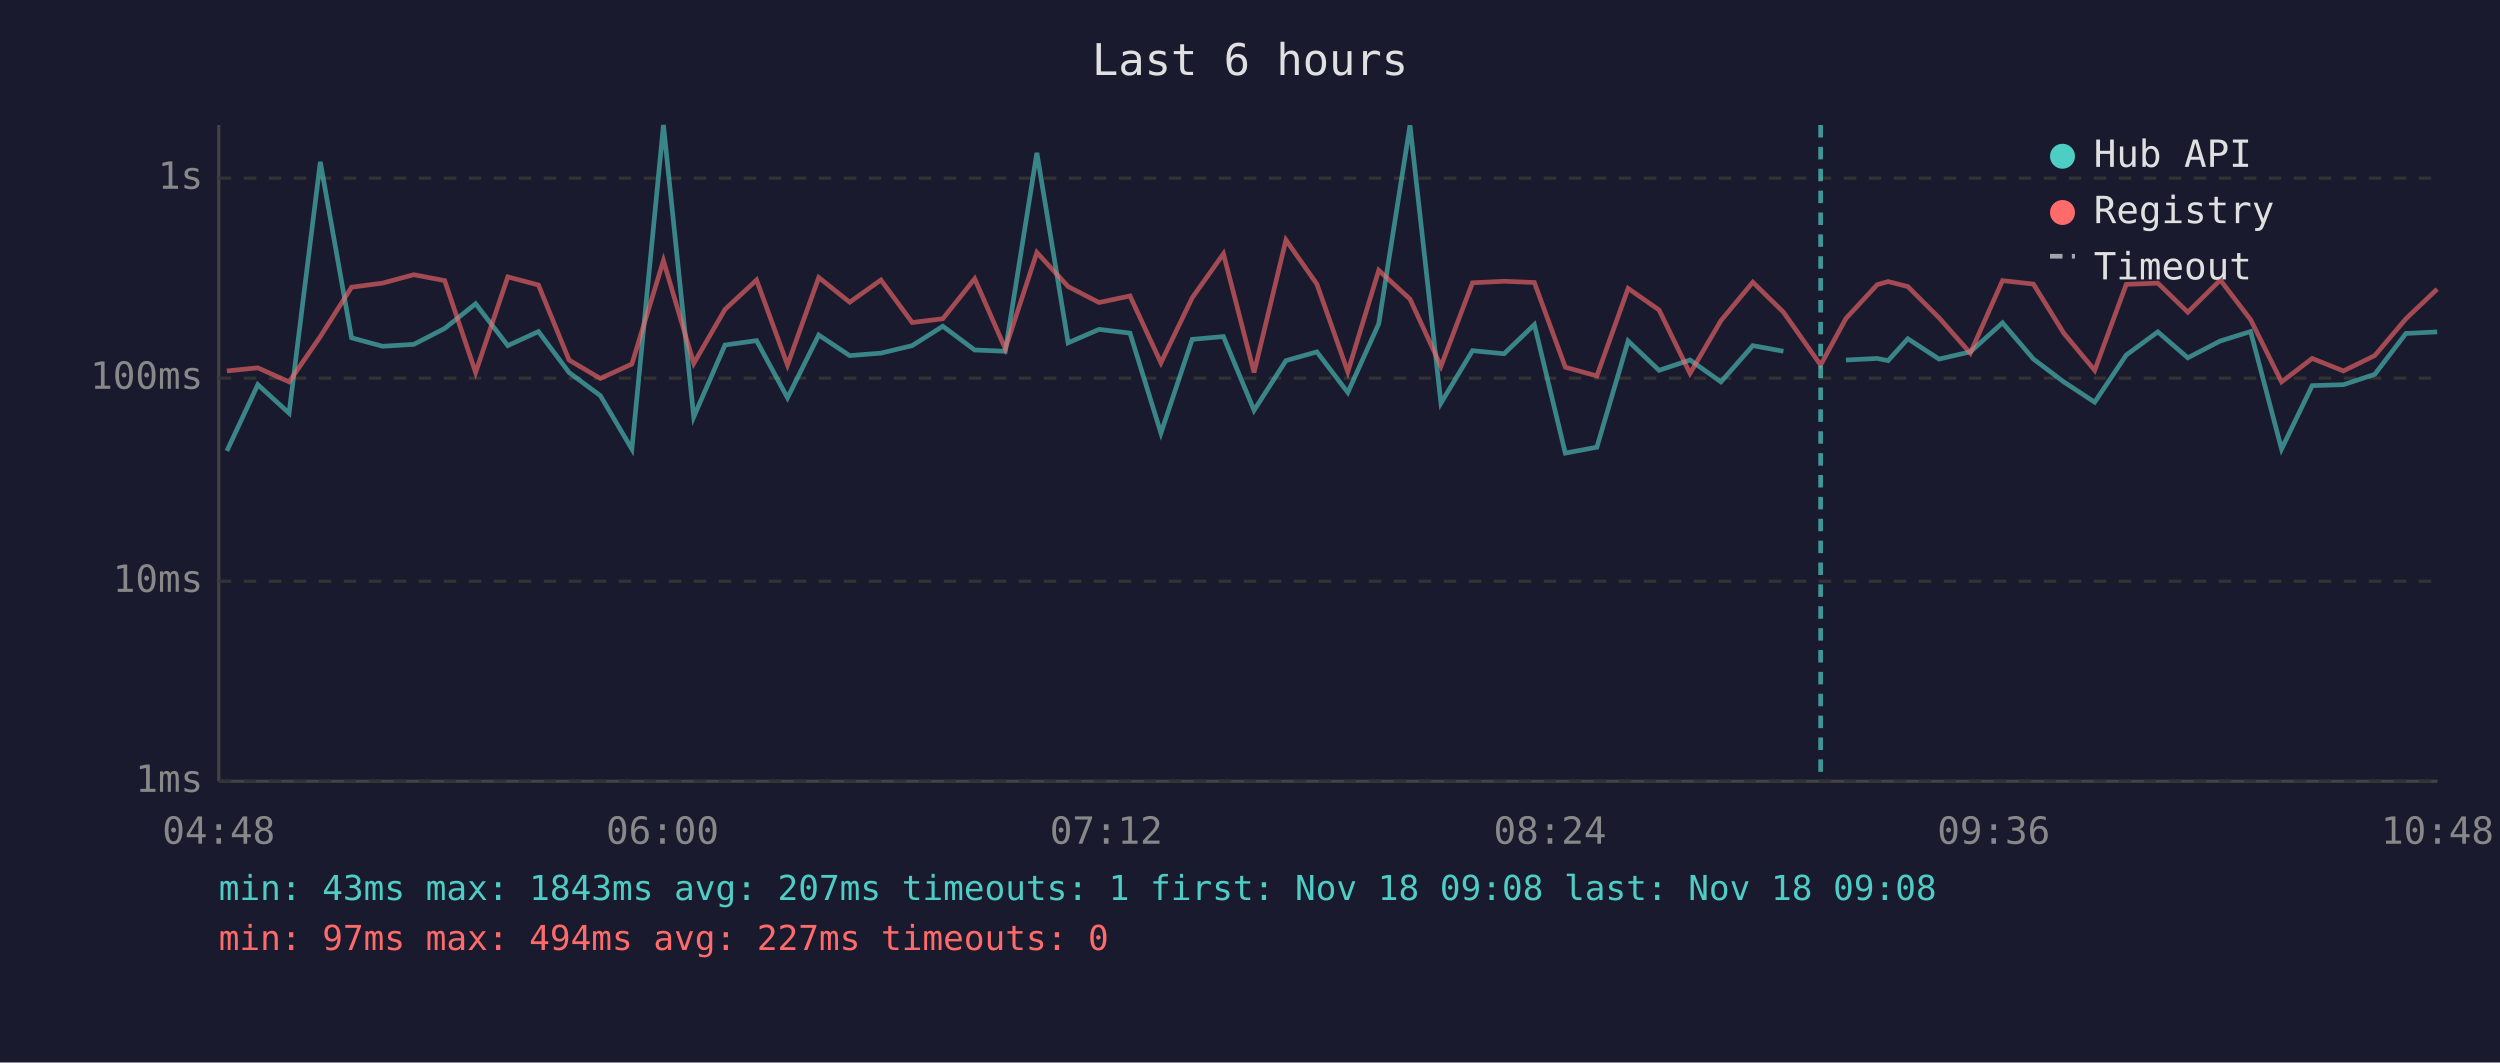
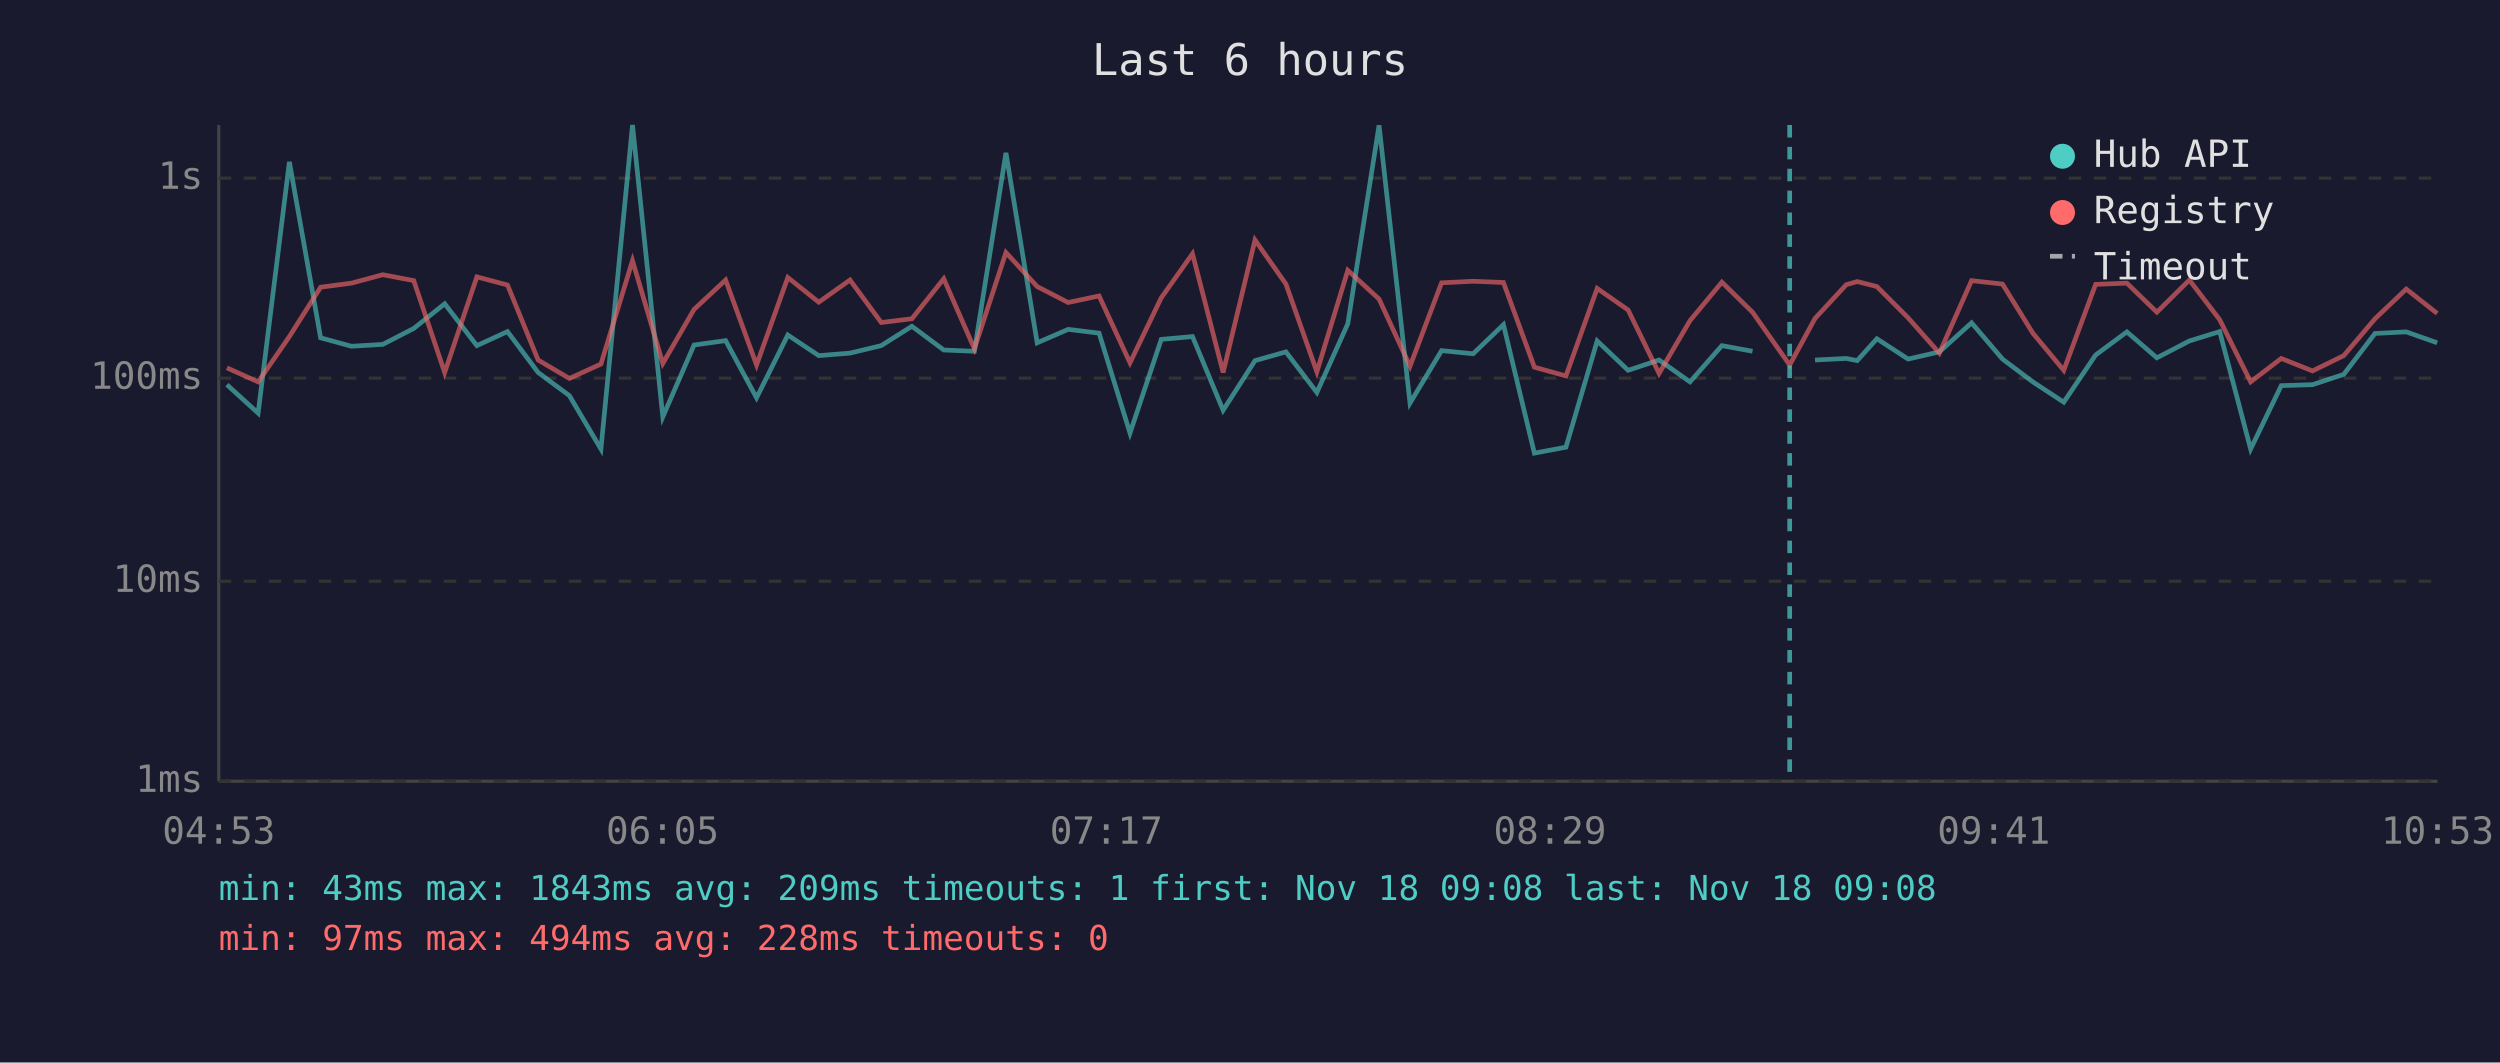
<svg xmlns="http://www.w3.org/2000/svg" viewBox="0 0 800 340" font-family="monospace" font-size="12">
  <rect width="800" height="340" fill="#1a1a2e" />
  <text x="400" y="24" fill="#e0e0e0" font-size="14" text-anchor="middle">Last 6 hours</text>
  <line x1="70" y1="40" x2="70" y2="250" stroke="#444" stroke-width="1" />
  <line x1="70" y1="250" x2="780" y2="250" stroke="#444" stroke-width="1" />
  <line x1="70" y1="250" x2="780" y2="250" stroke="#333" stroke-width="1" stroke-dasharray="4" />
  <text x="65" y="250" fill="#888" text-anchor="end" dominant-baseline="middle">1ms</text>
  <line x1="70" y1="186" x2="780" y2="186" stroke="#333" stroke-width="1" stroke-dasharray="4" />
  <text x="65" y="186" fill="#888" text-anchor="end" dominant-baseline="middle">10ms</text>
  <line x1="70" y1="121" x2="780" y2="121" stroke="#333" stroke-width="1" stroke-dasharray="4" />
  <text x="65" y="121" fill="#888" text-anchor="end" dominant-baseline="middle">100ms</text>
  <line x1="70" y1="57" x2="780" y2="57" stroke="#333" stroke-width="1" stroke-dasharray="4" />
  <text x="65" y="57" fill="#888" text-anchor="end" dominant-baseline="middle">1s</text>
-   <text x="70" y="270" fill="#888" text-anchor="middle">04:48</text>
-   <text x="212" y="270" fill="#888" text-anchor="middle">06:00</text>
-   <text x="354" y="270" fill="#888" text-anchor="middle">07:12</text>
-   <text x="496" y="270" fill="#888" text-anchor="middle">08:24</text>
-   <text x="638" y="270" fill="#888" text-anchor="middle">09:36</text>
-   <text x="780" y="270" fill="#888" text-anchor="middle">10:48</text>
-   <polyline points="72.6,144.3 82.5,123.1 92.5,132.2 102.5,51.8 112.5,108.1 122.4,110.8 132.4,110.2 142.3,105.1 152.2,97.2 162.5,110.6 172.3,106.1 182.1,119.2 192.1,126.6 202.2,143.7 212.3,40.0 222.0,133.4 232.0,110.4 242.1,109.0 252.0,127.3 262.0,107.2 271.9,113.8 281.9,113.0 291.9,110.6 301.7,104.4 311.9,112.0 321.7,112.4 331.8,48.9 341.8,109.7 351.7,105.4 361.6,106.6 371.5,138.6 381.5,108.6 391.5,107.7 401.3,131.3 411.5,115.4 421.4,112.6 431.3,125.6 441.2,103.6 451.2,40.1 461.1,129.0 471.2,112.2 481.3,113.2 491.0,103.9 500.9,145.0 511.0,143.1 521.0,109.1 530.9,118.5 540.8,115.2 550.7,122.2 560.9,110.6 570.7,112.4" fill="none" stroke="#4ecdc4" stroke-width="1.5" opacity="0.6" />
-   <polyline points="590.7,115.2 600.7,114.7 604.2,115.4 610.5,108.4 620.5,114.9 630.5,112.6 640.8,103.3 650.7,114.9 660.4,122.2 670.3,128.7 680.4,113.6 690.5,106.2 700.1,114.5 710.5,109.1 720.2,106.1 730.1,143.7 739.9,123.4 749.9,123.1 759.9,119.8 769.9,106.7 779.9,106.2" fill="none" stroke="#4ecdc4" stroke-width="1.5" opacity="0.6" />
-   <polyline points="72.6,118.7 82.5,117.7 92.5,122.2 102.5,107.7 112.5,91.9 122.4,90.6 132.4,87.9 142.3,89.8 152.2,119.2 162.5,88.6 172.3,91.2 182.1,115.2 192.1,121.1 202.2,116.5 212.3,83.4 222.0,116.3 232.0,99.0 242.1,89.6 252.0,116.8 262.0,88.8 271.9,96.7 281.9,89.6 291.9,103.2 301.7,102.0 311.9,89.2 321.7,111.6 331.8,80.8 341.8,91.7 351.7,96.8 361.6,94.7 371.5,116.1 381.5,95.3 391.5,81.2 401.3,119.2 411.5,76.8 421.4,90.9 431.3,119.0 441.2,86.5 451.2,95.7 461.1,117.2 471.2,90.5 481.3,90.0 491.0,90.4 500.9,117.5 511.0,120.3 521.0,92.3 530.9,99.2 540.8,119.5 550.7,102.6 560.9,90.3 570.7,99.9 582.6,116.8 590.7,101.9 600.7,91.1 604.2,90.1 610.5,91.7 620.5,101.7 630.5,113.0 640.8,89.8 650.7,90.9 660.4,106.6 670.3,118.5 680.4,91.0 690.5,90.6 700.1,99.9 710.5,89.6 720.2,102.3 730.1,122.2 739.9,114.7 749.9,118.7 759.9,113.8 769.9,102.0 779.9,92.5" fill="none" stroke="#ff6b6b" stroke-width="1.5" opacity="0.6" />
-   <line x1="582.6" y1="40" x2="582.6" y2="250" stroke="#4ecdc4" stroke-width="1.5" stroke-dasharray="4,3" opacity="0.7" />
+   <text x="70" y="270" fill="#888" text-anchor="middle">04:53</text>
+   <text x="212" y="270" fill="#888" text-anchor="middle">06:05</text>
+   <text x="354" y="270" fill="#888" text-anchor="middle">07:17</text>
+   <text x="496" y="270" fill="#888" text-anchor="middle">08:29</text>
+   <text x="638" y="270" fill="#888" text-anchor="middle">09:41</text>
+   <text x="780" y="270" fill="#888" text-anchor="middle">10:53</text>
+   <polyline points="72.6,123.1 82.6,132.2 92.6,51.8 102.6,108.1 112.5,110.8 122.5,110.2 132.4,105.1 142.3,97.2 152.6,110.6 162.4,106.1 172.2,119.2 182.2,126.6 192.3,143.7 202.4,40.0 212.1,133.4 222.1,110.4 232.2,109.0 242.1,127.3 252.1,107.2 262.0,113.8 272.0,113.0 282.0,110.6 291.8,104.4 302.0,112.0 311.8,112.4 321.9,48.9 331.9,109.7 341.8,105.4 351.7,106.6 361.6,138.6 371.6,108.6 381.6,107.7 391.4,131.3 401.6,115.4 411.5,112.6 421.4,125.6 431.3,103.6 441.3,40.1 451.2,129.0 461.3,112.2 471.4,113.2 481.1,103.9 491.0,145.0 501.1,143.1 511.1,109.1 521.0,118.5 530.9,115.2 540.8,122.2 551.0,110.6 560.8,112.4" fill="none" stroke="#4ecdc4" stroke-width="1.5" opacity="0.6" />
+   <polyline points="580.8,115.2 590.8,114.7 594.3,115.4 600.6,108.4 610.6,114.9 620.6,112.6 630.9,103.3 640.8,114.9 650.5,122.2 660.4,128.7 670.6,113.6 680.6,106.2 690.2,114.5 700.6,109.1 710.3,106.1 720.2,143.7 730.0,123.4 740.0,123.1 750.0,119.8 760.0,106.7 770.0,106.2 779.9,109.7" fill="none" stroke="#4ecdc4" stroke-width="1.5" opacity="0.6" />
+   <polyline points="72.6,117.7 82.6,122.2 92.6,107.7 102.6,91.9 112.5,90.6 122.5,87.9 132.4,89.8 142.3,119.2 152.6,88.6 162.4,91.2 172.2,115.2 182.2,121.1 192.3,116.5 202.4,83.4 212.1,116.3 222.1,99.0 232.2,89.6 242.1,116.8 252.1,88.8 262.0,96.7 272.0,89.6 282.0,103.2 291.8,102.0 302.0,89.2 311.8,111.6 321.9,80.8 331.9,91.7 341.8,96.8 351.7,94.7 361.6,116.1 371.6,95.3 381.6,81.2 391.4,119.2 401.6,76.8 411.5,90.9 421.4,119.0 431.3,86.5 441.3,95.7 451.2,117.2 461.3,90.5 471.4,90.0 481.1,90.4 491.0,117.5 501.1,120.3 511.1,92.3 521.0,99.2 530.9,119.5 540.8,102.6 551.0,90.3 560.8,99.9 572.7,116.8 580.8,101.9 590.8,91.1 594.3,90.1 600.6,91.7 610.6,101.7 620.6,113.0 630.9,89.8 640.8,90.9 650.5,106.6 660.4,118.5 670.6,91.0 680.6,90.6 690.2,99.9 700.6,89.6 710.3,102.3 720.2,122.2 730.0,114.7 740.0,118.7 750.0,113.8 760.0,102.0 770.0,92.5 779.9,100.3" fill="none" stroke="#ff6b6b" stroke-width="1.5" opacity="0.6" />
+   <line x1="572.7" y1="40" x2="572.7" y2="250" stroke="#4ecdc4" stroke-width="1.5" stroke-dasharray="4,3" opacity="0.7" />
  <circle cx="660" cy="50" r="4" fill="#4ecdc4" />
  <text x="670" y="50" fill="#e0e0e0" dominant-baseline="middle">Hub API</text>
  <circle cx="660" cy="68" r="4" fill="#ff6b6b" />
  <text x="670" y="68" fill="#e0e0e0" dominant-baseline="middle">Registry</text>
  <line x1="656" y1="82" x2="664" y2="82" stroke="#e0e0e0" stroke-width="1.5" stroke-dasharray="4,3" opacity="0.7" />
  <text x="670" y="86" fill="#e0e0e0" dominant-baseline="middle">Timeout</text>
-   <text x="70" y="288" fill="#4ecdc4" font-size="11">min: 43ms  max: 1843ms  avg: 207ms  timeouts: 1  first: Nov 18 09:08  last: Nov 18 09:08</text>
-   <text x="70" y="304" fill="#ff6b6b" font-size="11">min: 97ms  max: 494ms  avg: 227ms  timeouts: 0</text>
+   <text x="70" y="288" fill="#4ecdc4" font-size="11">min: 43ms  max: 1843ms  avg: 209ms  timeouts: 1  first: Nov 18 09:08  last: Nov 18 09:08</text>
+   <text x="70" y="304" fill="#ff6b6b" font-size="11">min: 97ms  max: 494ms  avg: 228ms  timeouts: 0</text>
</svg>
